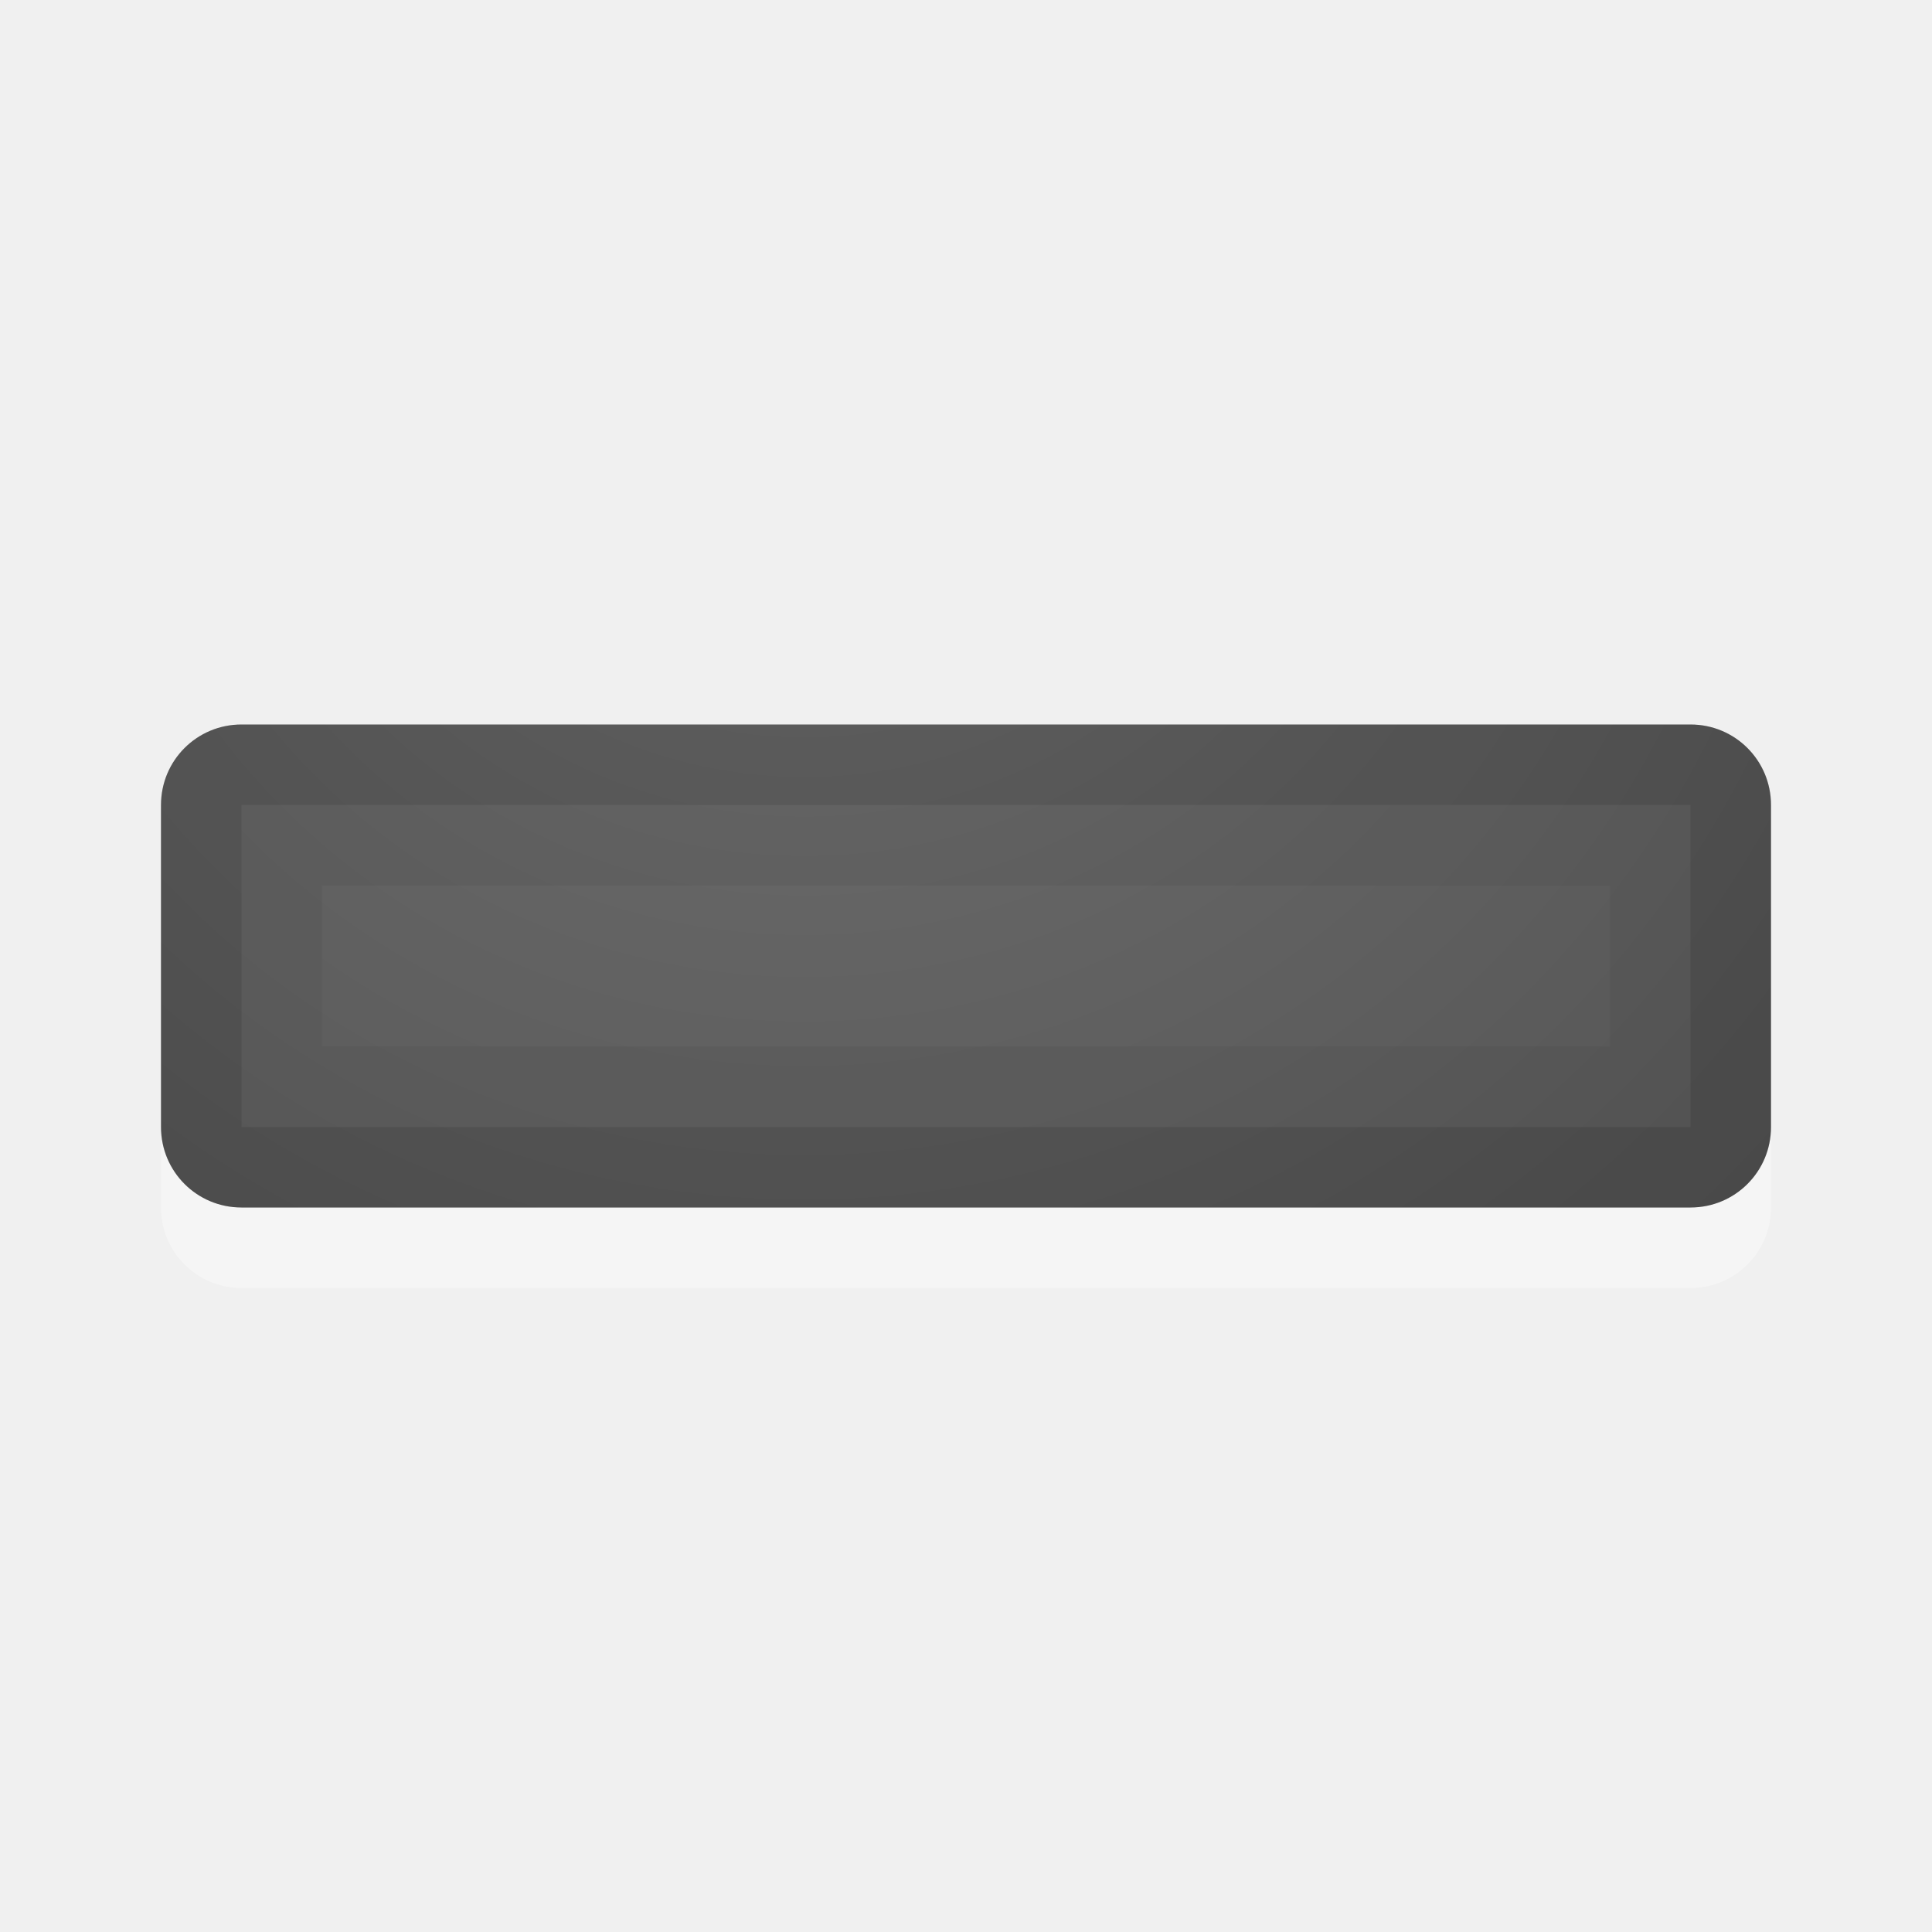
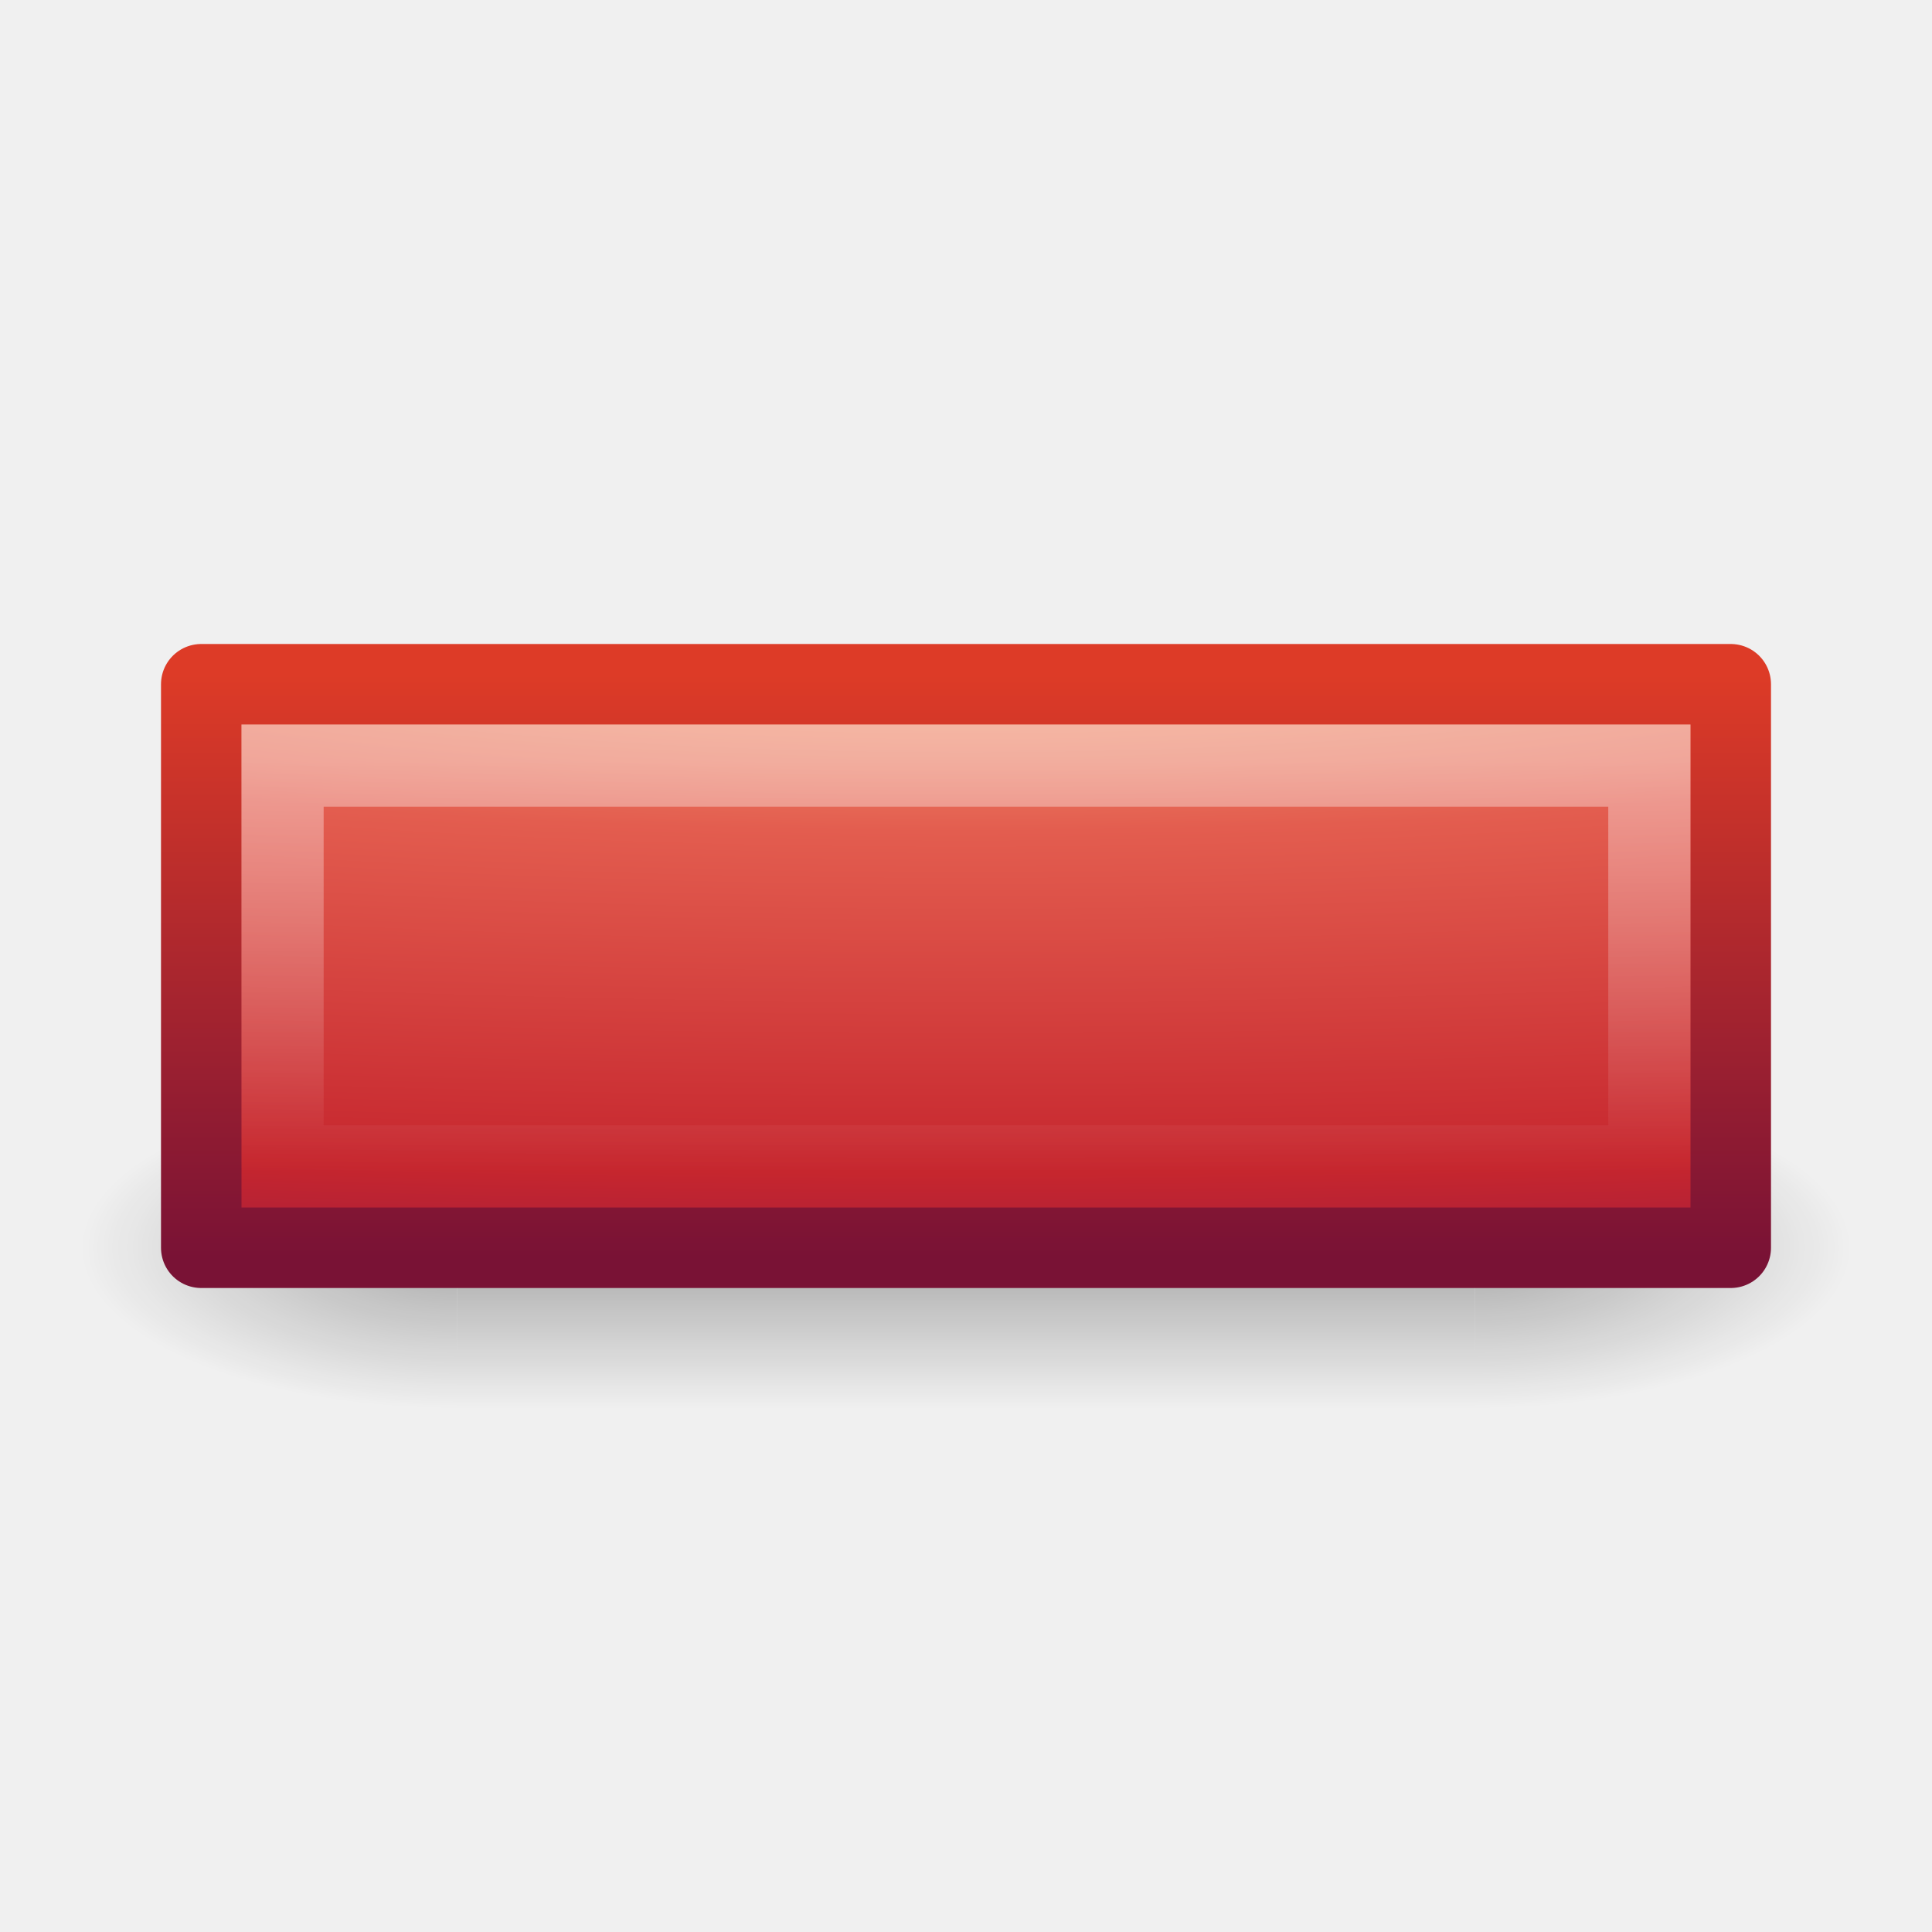
- <svg xmlns="http://www.w3.org/2000/svg" xmlns:xlink="http://www.w3.org/1999/xlink" version="1.1" width="24" height="24" id="svg4524">
-   <defs id="defs4526">
-     <linearGradient id="linearGradient2867-449-88-871-390-598-476-591-434-148-57-177-641-289-620-227-114-444-680-744-4-1-5">
-       <stop id="stop5430-5-0-9" style="stop-color:#737373;stop-opacity:1" offset="0" />
-       <stop id="stop5432-2-0-0" style="stop-color:#636363;stop-opacity:1" offset="0.262" />
-       <stop id="stop5434-9-6-8" style="stop-color:#4b4b4b;stop-opacity:1" offset="0.705" />
-       <stop id="stop5436-2-7-0" style="stop-color:#3f3f3f;stop-opacity:1" offset="1" />
+ <svg xmlns="http://www.w3.org/2000/svg" xmlns:xlink="http://www.w3.org/1999/xlink" version="1.1" width="24" height="24" id="svg3682">
+   <defs id="defs3684">
+     <linearGradient id="linearGradient2782">
+       <stop id="stop2784" style="stop-color:#ffffff;stop-opacity:1" offset="0" />
+       <stop id="stop2786" style="stop-color:#ffffff;stop-opacity:0" offset="1" />
    </linearGradient>
-     <radialGradient xlink:href="#linearGradient2867-449-88-871-390-598-476-591-434-148-57-177-641-289-620-227-114-444-680-744-4-1-5" id="radialGradient4168" gradientUnits="userSpaceOnUse" cx="12" cy="3" fx="12" fy="3" r="8" gradientTransform="matrix(1.5646867e-7,3.75,-3.875,1.625e-7,21.625,-41)" />
-     <clipPath clipPathUnits="userSpaceOnUse" id="clipPath4324">
-       <path style="fill:url(#radialGradient4328);fill-opacity:1;fill-rule:evenodd;stroke:none;stroke-width:1px;stroke-linecap:butt;stroke-linejoin:miter;stroke-opacity:1" d="M 3,8 C 2.446,8 2,8.446 2,9 l 0,4 c 0,0.554 0.446,1 1,1 l 18,0 c 0.554,0 1,-0.446 1,-1 L 22,9 C 22,8.446 21.554,8 21,8 Z" id="path4326" />
-     </clipPath>
-     <radialGradient xlink:href="#linearGradient2867-449-88-871-390-598-476-591-434-148-57-177-641-289-620-227-114-444-680-744-4-1-5" id="radialGradient4328" gradientUnits="userSpaceOnUse" gradientTransform="matrix(1.5646867e-7,3.75,-3.875,1.625e-7,21.625,-42)" cx="12" cy="3" fx="12" fy="3" r="8" />
+     <linearGradient id="linearGradient3242">
+       <stop id="stop3244" style="stop-color:#f8b17e;stop-opacity:1" offset="0" />
+       <stop id="stop3246" style="stop-color:#e35d4f;stop-opacity:1" offset="0.262" />
+       <stop id="stop3248" style="stop-color:#c6262e;stop-opacity:1" offset="0.661" />
+       <stop id="stop3250" style="stop-color:#690b54;stop-opacity:1" offset="1" />
+     </linearGradient>
+     <linearGradient id="linearGradient2490">
+       <stop id="stop2492" style="stop-color:#791235;stop-opacity:1" offset="0" />
+       <stop id="stop2494" style="stop-color:#dd3b27;stop-opacity:1" offset="1" />
+     </linearGradient>
+     <linearGradient id="linearGradient2781">
+       <stop id="stop2783" style="stop-color:#000000;stop-opacity:1" offset="0" />
+       <stop id="stop2785" style="stop-color:#000000;stop-opacity:0" offset="1" />
+     </linearGradient>
+     <linearGradient id="linearGradient2804">
+       <stop id="stop2806" style="stop-color:#000000;stop-opacity:0" offset="0" />
+       <stop id="stop2812" style="stop-color:#000000;stop-opacity:1" offset="0.5" />
+       <stop id="stop2808" style="stop-color:#000000;stop-opacity:0" offset="1" />
+     </linearGradient>
+     <linearGradient xlink:href="#linearGradient2782" id="linearGradient3013" gradientUnits="userSpaceOnUse" gradientTransform="matrix(0.4272712,0,0,0.1272757,23.06974,9.253619)" x1="-35.217" y1="1.476" x2="-35.217" y2="41.689" />
+     <radialGradient xlink:href="#linearGradient3242" id="radialGradient3016" gradientUnits="userSpaceOnUse" gradientTransform="matrix(0,0.5324872,-3.465902,0,29.32951,-4.169189)" cx="21.979" cy="5" fx="21.979" fy="5" r="20" />
+     <linearGradient xlink:href="#linearGradient2490" id="linearGradient3018" gradientUnits="userSpaceOnUse" gradientTransform="matrix(0.4443811,0,0,0.1662727,23.50631,8.409282)" x1="-33.651" y1="43.42" x2="-33.651" y2="-0.203" />
+     <radialGradient xlink:href="#linearGradient2781" id="radialGradient3024" gradientUnits="userSpaceOnUse" gradientTransform="matrix(2,0,0,0.8,-13,-79.2)" cx="1" cy="44" fx="1" fy="44" r="5" />
+     <radialGradient xlink:href="#linearGradient2781" id="radialGradient3026" gradientUnits="userSpaceOnUse" gradientTransform="matrix(2,0,0,0.8,36,8.8)" cx="1" cy="44" fx="1" fy="44" r="5" />
+     <linearGradient xlink:href="#linearGradient2804" id="linearGradient3028" gradientUnits="userSpaceOnUse" x1="21.875" y1="48.001" x2="21.875" y2="40" />
  </defs>
-   <path style="opacity:0.35;fill:#ffffff;fill-opacity:1;fill-rule:evenodd;stroke:none;stroke-width:1px;stroke-linecap:butt;stroke-linejoin:miter;stroke-opacity:1" d="m 3,10 c -0.554,0 -1,0.446 -1,1 l 0,4 c 0,0.554 0.446,1 1,1 l 18,0 c 0.554,0 1,-0.446 1,-1 l 0,-4 c 0,-0.554 -0.446,-1 -1,-1 z" id="path4197" clip-path="none" />
-   <path id="rect3352" d="M 3,9 C 2.446,9 2,9.446 2,10 l 0,4 c 0,0.554 0.446,1 1,1 l 18,0 c 0.554,0 1,-0.446 1,-1 l 0,-4 C 22,9.446 21.554,9 21,9 Z" style="fill:url(#radialGradient4168);fill-opacity:1;fill-rule:evenodd;stroke:none;stroke-width:1px;stroke-linecap:butt;stroke-linejoin:miter;stroke-opacity:1" clip-path="none" />
-   <path style="opacity:0.1;fill:none;fill-opacity:1;fill-rule:evenodd;stroke:#000000;stroke-width:2;stroke-linecap:butt;stroke-linejoin:miter;stroke-miterlimit:4;stroke-dasharray:none;stroke-opacity:1" d="M 3,8 C 2.446,8 2,8.446 2,9 l 0,4 c 0,0.554 0.446,1 1,1 l 18,0 c 0.554,0 1,-0.446 1,-1 L 22,9 C 22,8.446 21.554,8 21,8 Z" id="path4173" clip-path="url(#clipPath4324)" transform="translate(0,1)" />
-   <path clip-path="url(#clipPath4324)" id="path4330" d="M 3,8 C 2.446,8 2,8.446 2,9 l 0,4 c 0,0.554 0.446,1 1,1 l 18,0 c 0.554,0 1,-0.446 1,-1 L 22,9 C 22,8.446 21.554,8 21,8 Z" style="opacity:0.05;fill:none;fill-opacity:1;fill-rule:evenodd;stroke:#000000;stroke-width:4;stroke-linecap:butt;stroke-linejoin:miter;stroke-miterlimit:4;stroke-dasharray:none;stroke-opacity:1" transform="translate(0,1)" />
+   <g style="opacity:0.3" id="g2822" transform="matrix(0.4680851,0,0,0.5,0.5319149,-6.499977)">
+     <rect style="fill:url(#radialGradient3024);fill-opacity:1;fill-rule:nonzero;stroke:none;stroke-width:1;marker:none;visibility:visible;display:inline;overflow:visible" id="rect1892" transform="scale(-1,-1)" y="-48" x="-11" height="8" width="10" />
+     <rect style="fill:url(#radialGradient3026);fill-opacity:1;fill-rule:nonzero;stroke:none;stroke-width:1;marker:none;visibility:visible;display:inline;overflow:visible" id="rect2789" y="40" x="38" height="8" width="10" />
+     <rect style="fill:url(#linearGradient3028);fill-opacity:1;fill-rule:nonzero;stroke:none;stroke-width:1;marker:none;visibility:visible;display:inline;overflow:visible" id="rect2793" y="40" x="11" height="8" width="27" />
+   </g>
+   <rect style="fill:url(#radialGradient3016);fill-opacity:1;stroke:url(#linearGradient3018);stroke-width:1;stroke-linecap:butt;stroke-linejoin:round;stroke-miterlimit:4;stroke-opacity:1;stroke-dasharray:none;stroke-dashoffset:0" id="rect3376" y="8.5" x="2.5" height="7" width="19" />
+   <rect style="opacity:0.4;fill:none;stroke:url(#linearGradient3013);stroke-width:1.021;stroke-linecap:butt;stroke-linejoin:miter;stroke-miterlimit:4;stroke-opacity:1;stroke-dasharray:none;stroke-dashoffset:0" id="rect3404" y="9.51" x="3.51" height="4.979" width="16.979" />
</svg>
